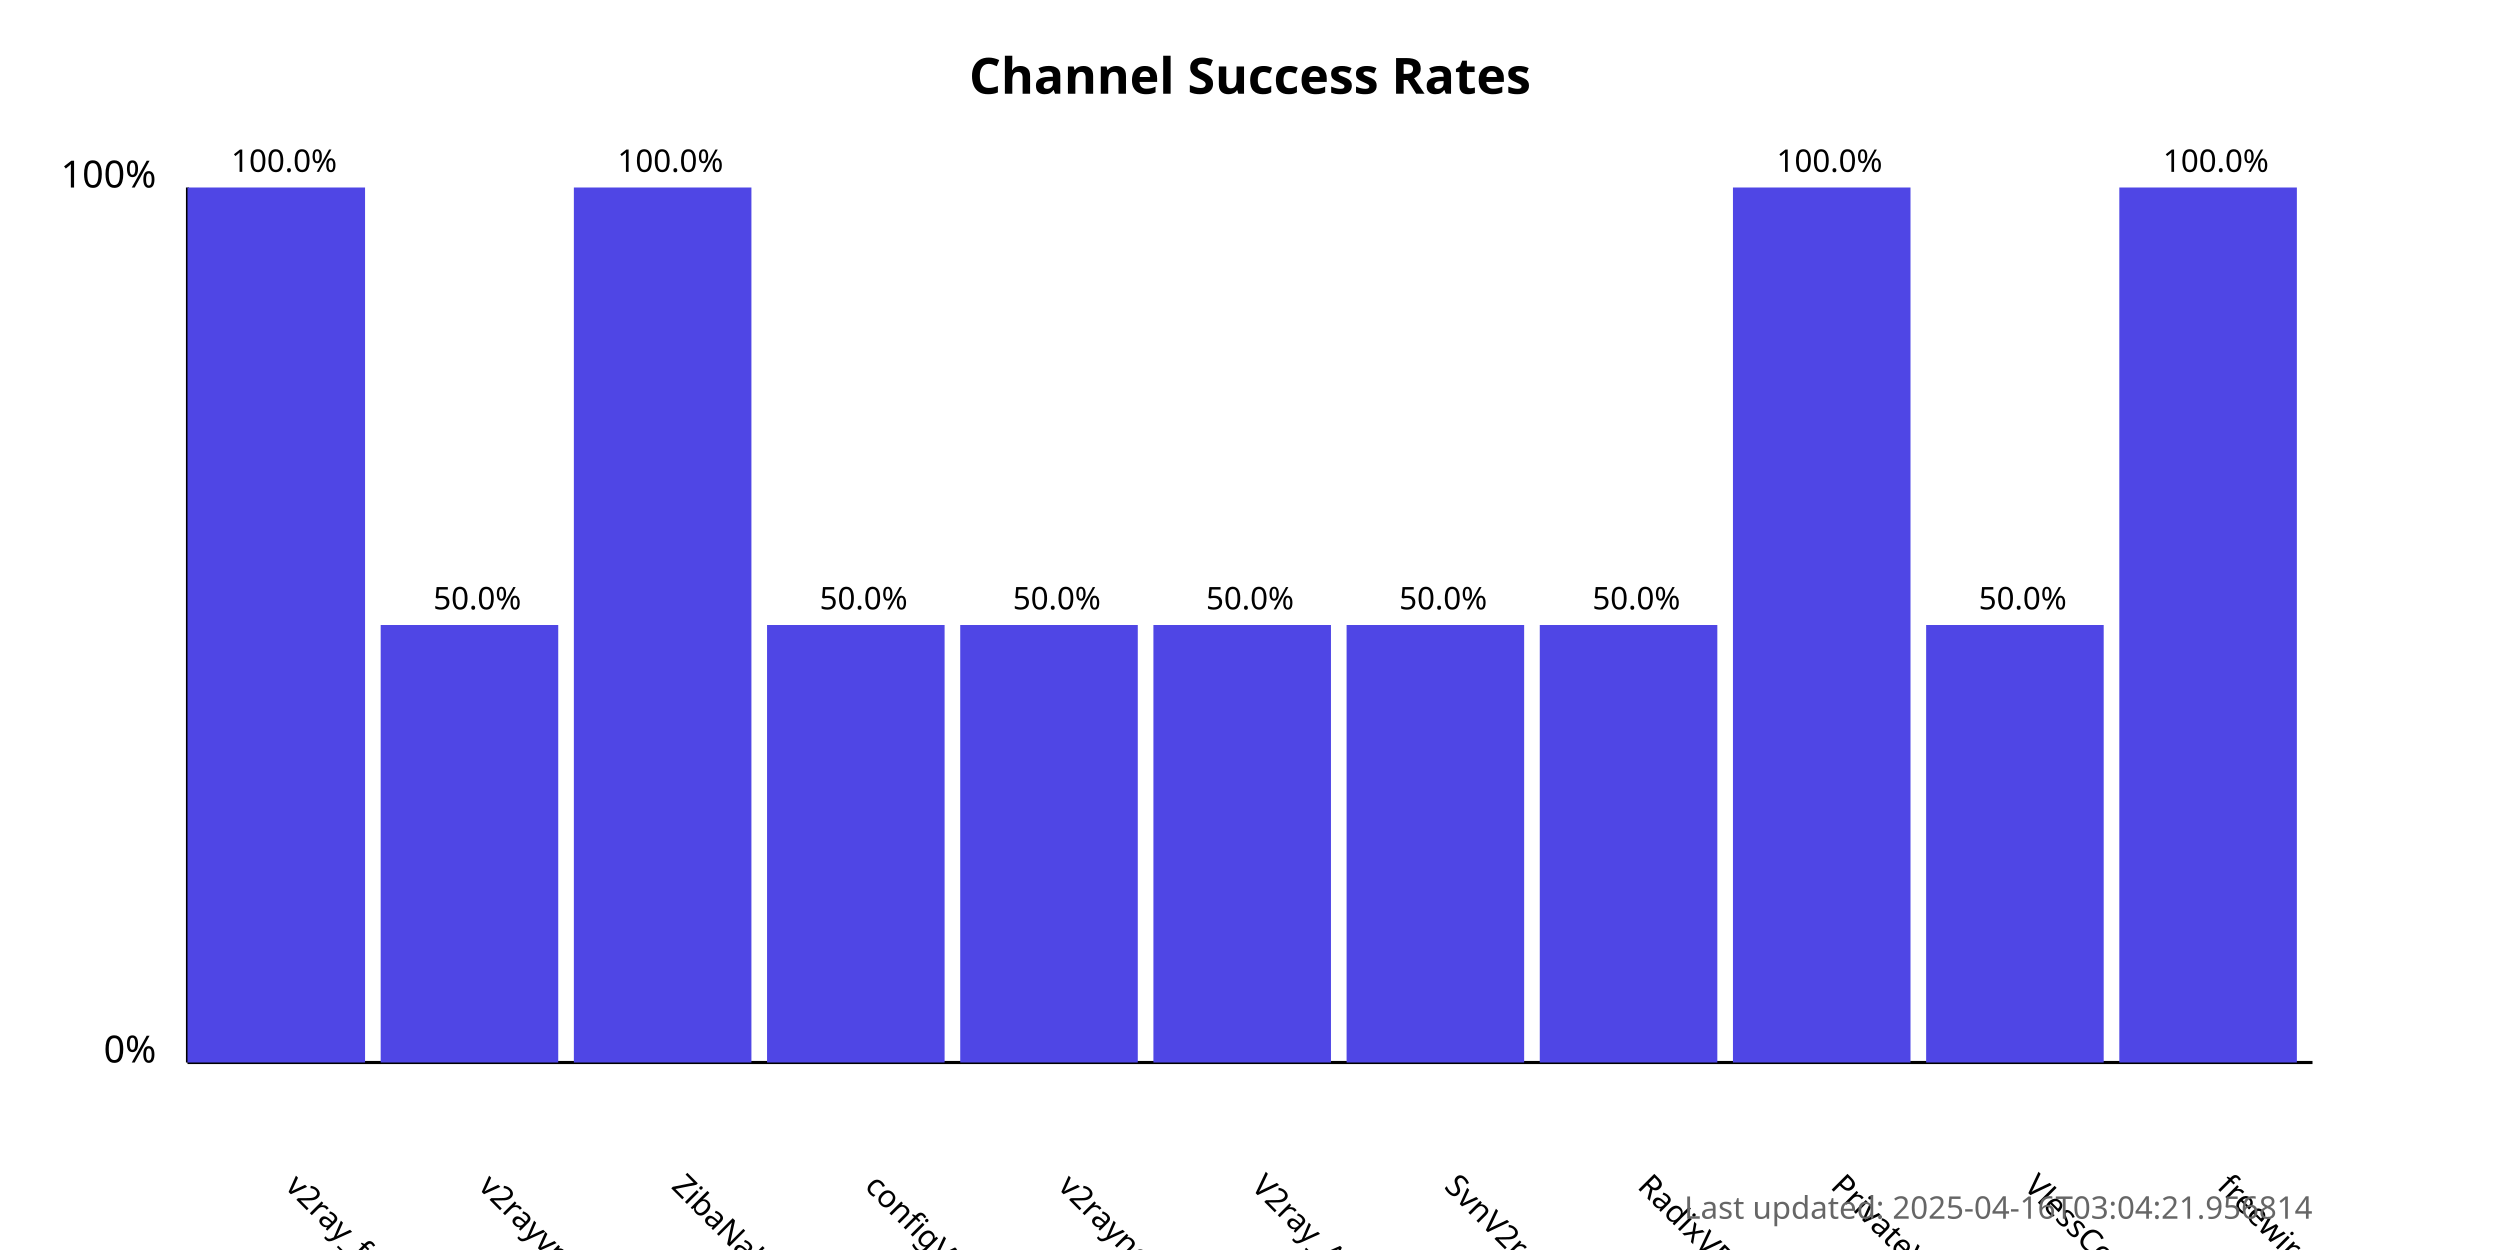
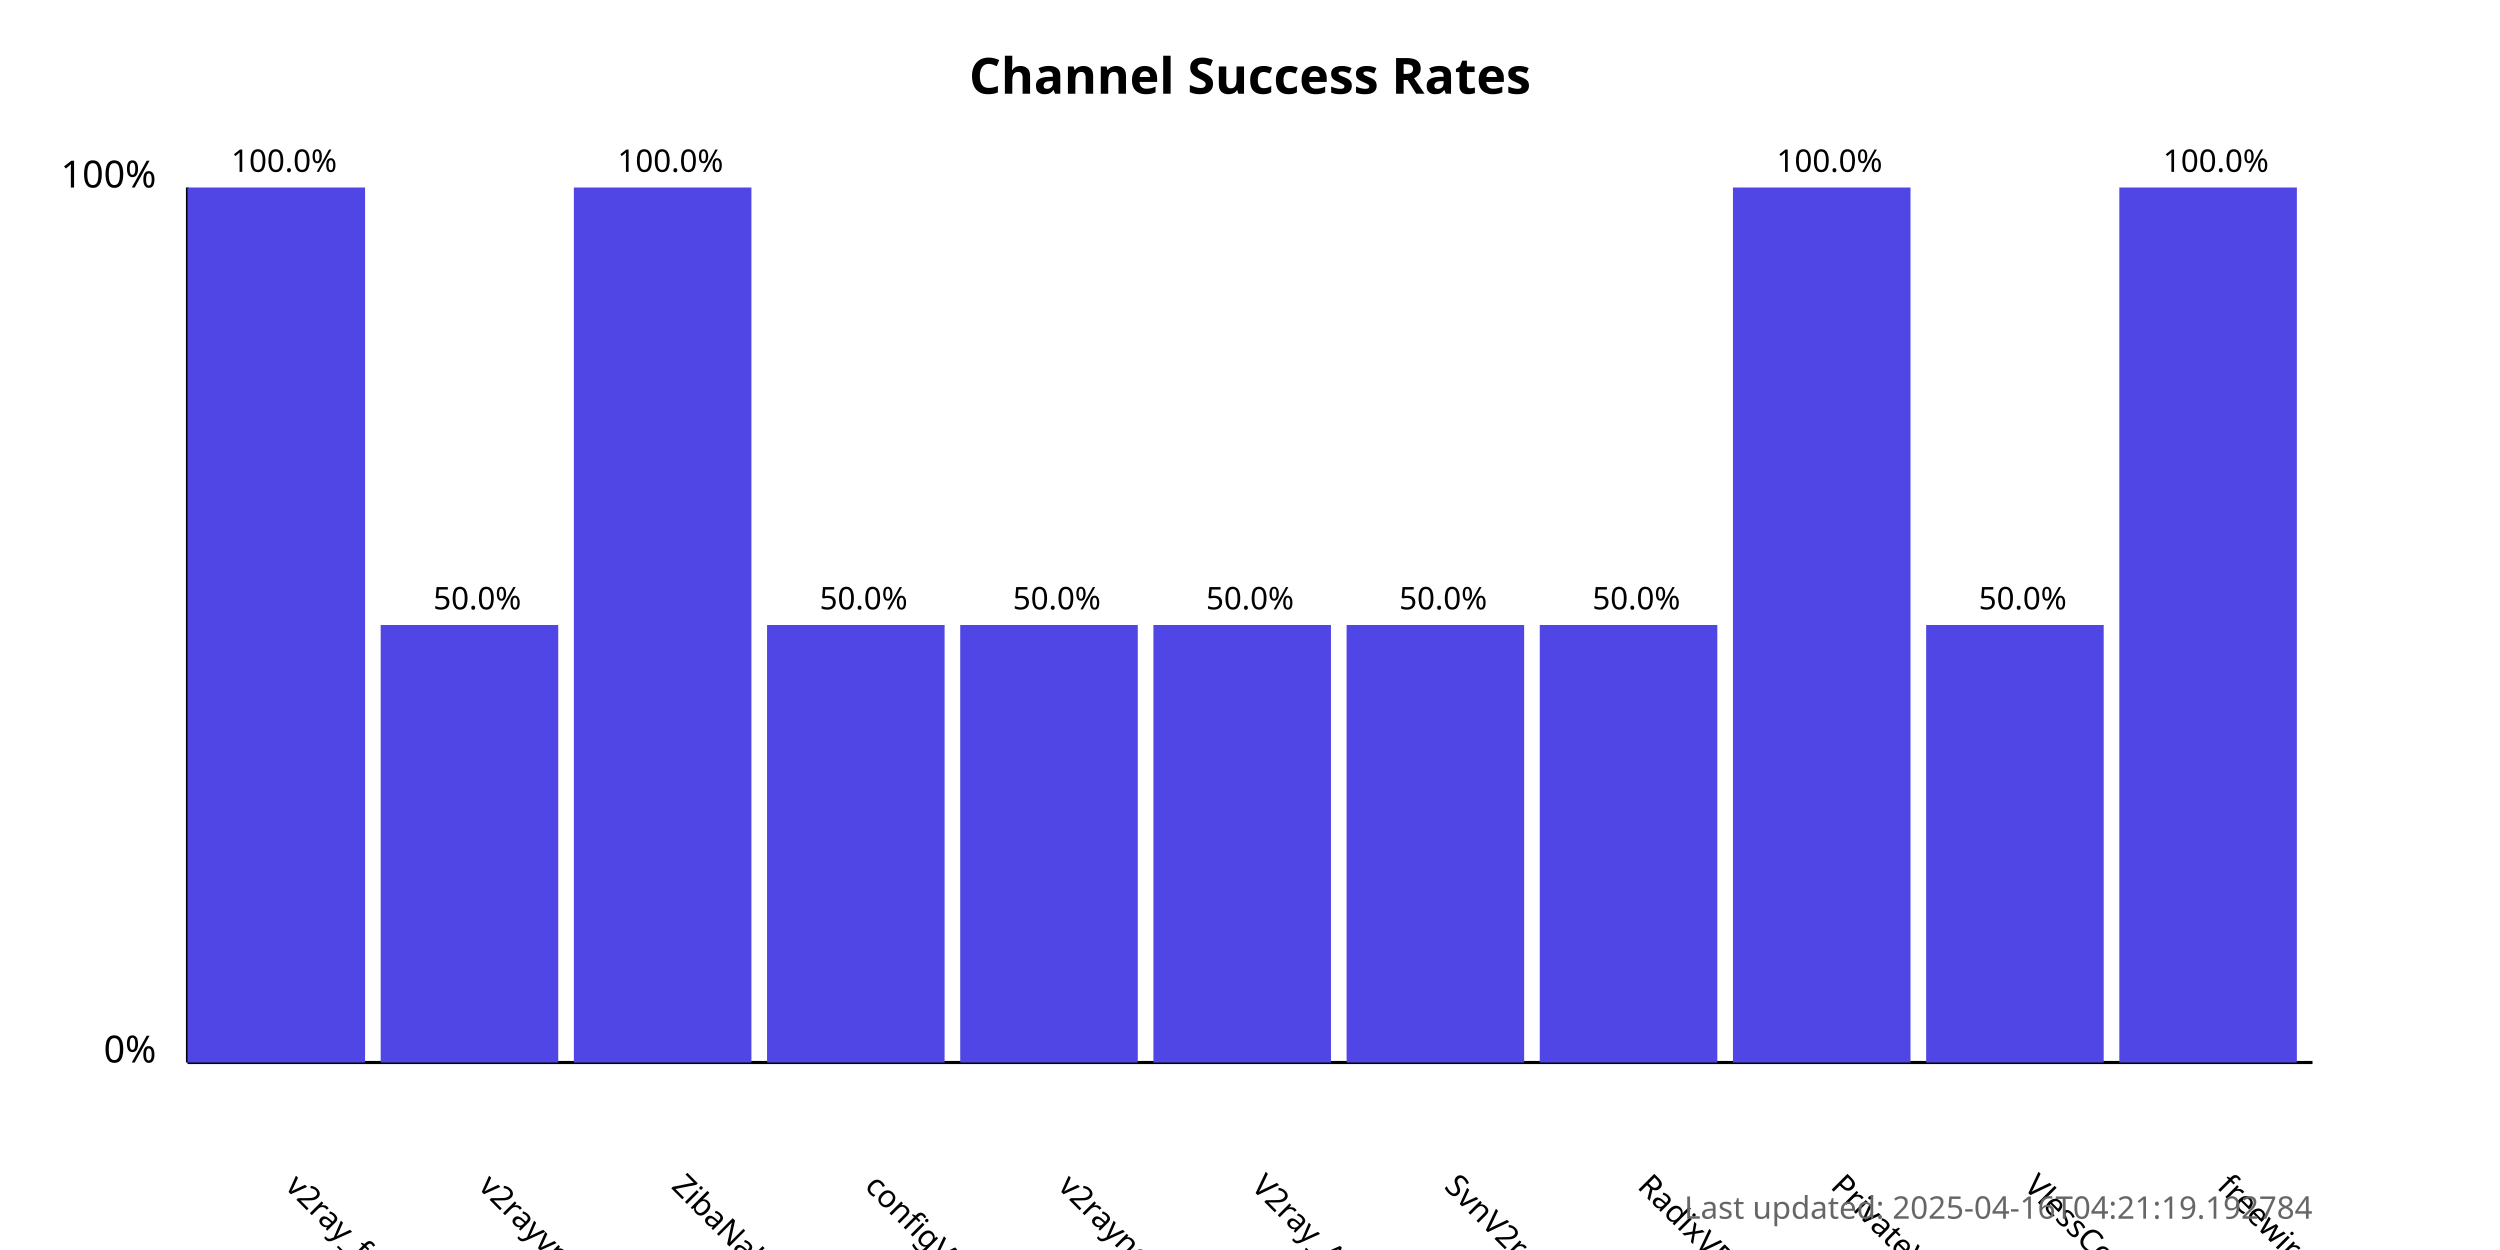
<svg xmlns="http://www.w3.org/2000/svg" width="800" height="400">
  <style>
            .chart-title { font: bold 16px sans-serif; }
            .axis-label { font: 12px sans-serif; }
            .tick-label { font: 10px sans-serif; }
            .bar { fill: #4f46e5; }
            .bar:hover { fill: #6366f1; }
            .timestamp { font: 10px sans-serif; fill: #666; }
        </style>
  <text x="400.0" y="30" text-anchor="middle" class="chart-title">
            Channel Success Rates
        </text>
  <line x1="60" y1="340" x2="60" y2="60" stroke="black" stroke-width="1" />
  <line x1="60" y1="340" x2="740" y2="340" stroke="black" stroke-width="1" />
  <text x="50" y="340" text-anchor="end" class="axis-label">0%</text>
  <text x="50" y="60" text-anchor="end" class="axis-label">100%</text>
  <g>
    <rect x="60" y="60.0" width="56.818" height="280.0" class="bar" />
    <text x="90.909" y="380" transform="rotate(45, 90.90909, 380)" text-anchor="start" class="tick-label">
                v2ray_free_conf
            </text>
    <text x="90.909" y="55.0" text-anchor="middle" class="tick-label">
                100.0%
            </text>
  </g>
  <g>
    <rect x="121.818" y="200.0" width="56.818" height="140.0" class="bar" />
    <text x="152.727" y="380" transform="rotate(45, 152.7273, 380)" text-anchor="start" class="tick-label">
                v2rayvpno
            </text>
    <text x="152.727" y="195.0" text-anchor="middle" class="tick-label">
                50.0%
            </text>
  </g>
  <g>
    <rect x="183.636" y="60.0" width="56.818" height="280.0" class="bar" />
    <text x="214.545" y="380" transform="rotate(45, 214.5455, 380)" text-anchor="start" class="tick-label">
                ZibaNabz
            </text>
    <text x="214.545" y="55.0" text-anchor="middle" class="tick-label">
                100.0%
            </text>
  </g>
  <g>
    <rect x="245.455" y="200.0" width="56.818" height="140.0" class="bar" />
    <text x="276.364" y="380" transform="rotate(45, 276.3636, 380)" text-anchor="start" class="tick-label">
                configV2rayForFree
            </text>
    <text x="276.364" y="195.0" text-anchor="middle" class="tick-label">
                50.0%
            </text>
  </g>
  <g>
    <rect x="307.273" y="200.0" width="56.818" height="140.0" class="bar" />
    <text x="338.182" y="380" transform="rotate(45, 338.1818, 380)" text-anchor="start" class="tick-label">
                v2rayngvpn
            </text>
    <text x="338.182" y="195.0" text-anchor="middle" class="tick-label">
                50.0%
            </text>
  </g>
  <g>
    <rect x="369.091" y="200.0" width="56.818" height="140.0" class="bar" />
    <text x="400.0" y="380" transform="rotate(45, 400.0, 380)" text-anchor="start" class="tick-label">
                V2ray_Alpha
            </text>
    <text x="400.0" y="195.0" text-anchor="middle" class="tick-label">
                50.0%
            </text>
  </g>
  <g>
    <rect x="430.909" y="200.0" width="56.818" height="140.0" class="bar" />
    <text x="461.818" y="380" transform="rotate(45, 461.8182, 380)" text-anchor="start" class="tick-label">
                SvnV2ray
            </text>
    <text x="461.818" y="195.0" text-anchor="middle" class="tick-label">
                50.0%
            </text>
  </g>
  <g>
    <rect x="492.727" y="200.0" width="56.818" height="140.0" class="bar" />
    <text x="523.636" y="380" transform="rotate(45, 523.6364, 380)" text-anchor="start" class="tick-label">
                RadixVPN
            </text>
    <text x="523.636" y="195.0" text-anchor="middle" class="tick-label">
                50.0%
            </text>
  </g>
  <g>
    <rect x="554.545" y="60.0" width="56.818" height="280.0" class="bar" />
    <text x="585.455" y="380" transform="rotate(45, 585.4545, 380)" text-anchor="start" class="tick-label">
                PrivateVPNs
            </text>
    <text x="585.455" y="55.0" text-anchor="middle" class="tick-label">
                100.0%
            </text>
  </g>
  <g>
    <rect x="616.364" y="200.0" width="56.818" height="140.0" class="bar" />
    <text x="647.273" y="380" transform="rotate(45, 647.2727, 380)" text-anchor="start" class="tick-label">
                VlessConfig
            </text>
    <text x="647.273" y="195.0" text-anchor="middle" class="tick-label">
                50.0%
            </text>
  </g>
  <g>
    <rect x="678.182" y="60.0" width="56.818" height="280.0" class="bar" />
    <text x="709.091" y="380" transform="rotate(45, 709.0909, 380)" text-anchor="start" class="tick-label">
                freewireguard
            </text>
    <text x="709.091" y="55.0" text-anchor="middle" class="tick-label">
                100.0%
            </text>
  </g>
  <text x="740" y="390" text-anchor="end" class="timestamp">
-             Last updated: 2025-04-16T03:04:21.956814
+             Last updated: 2025-04-16T04:21:19.192784
        </text>
</svg>
